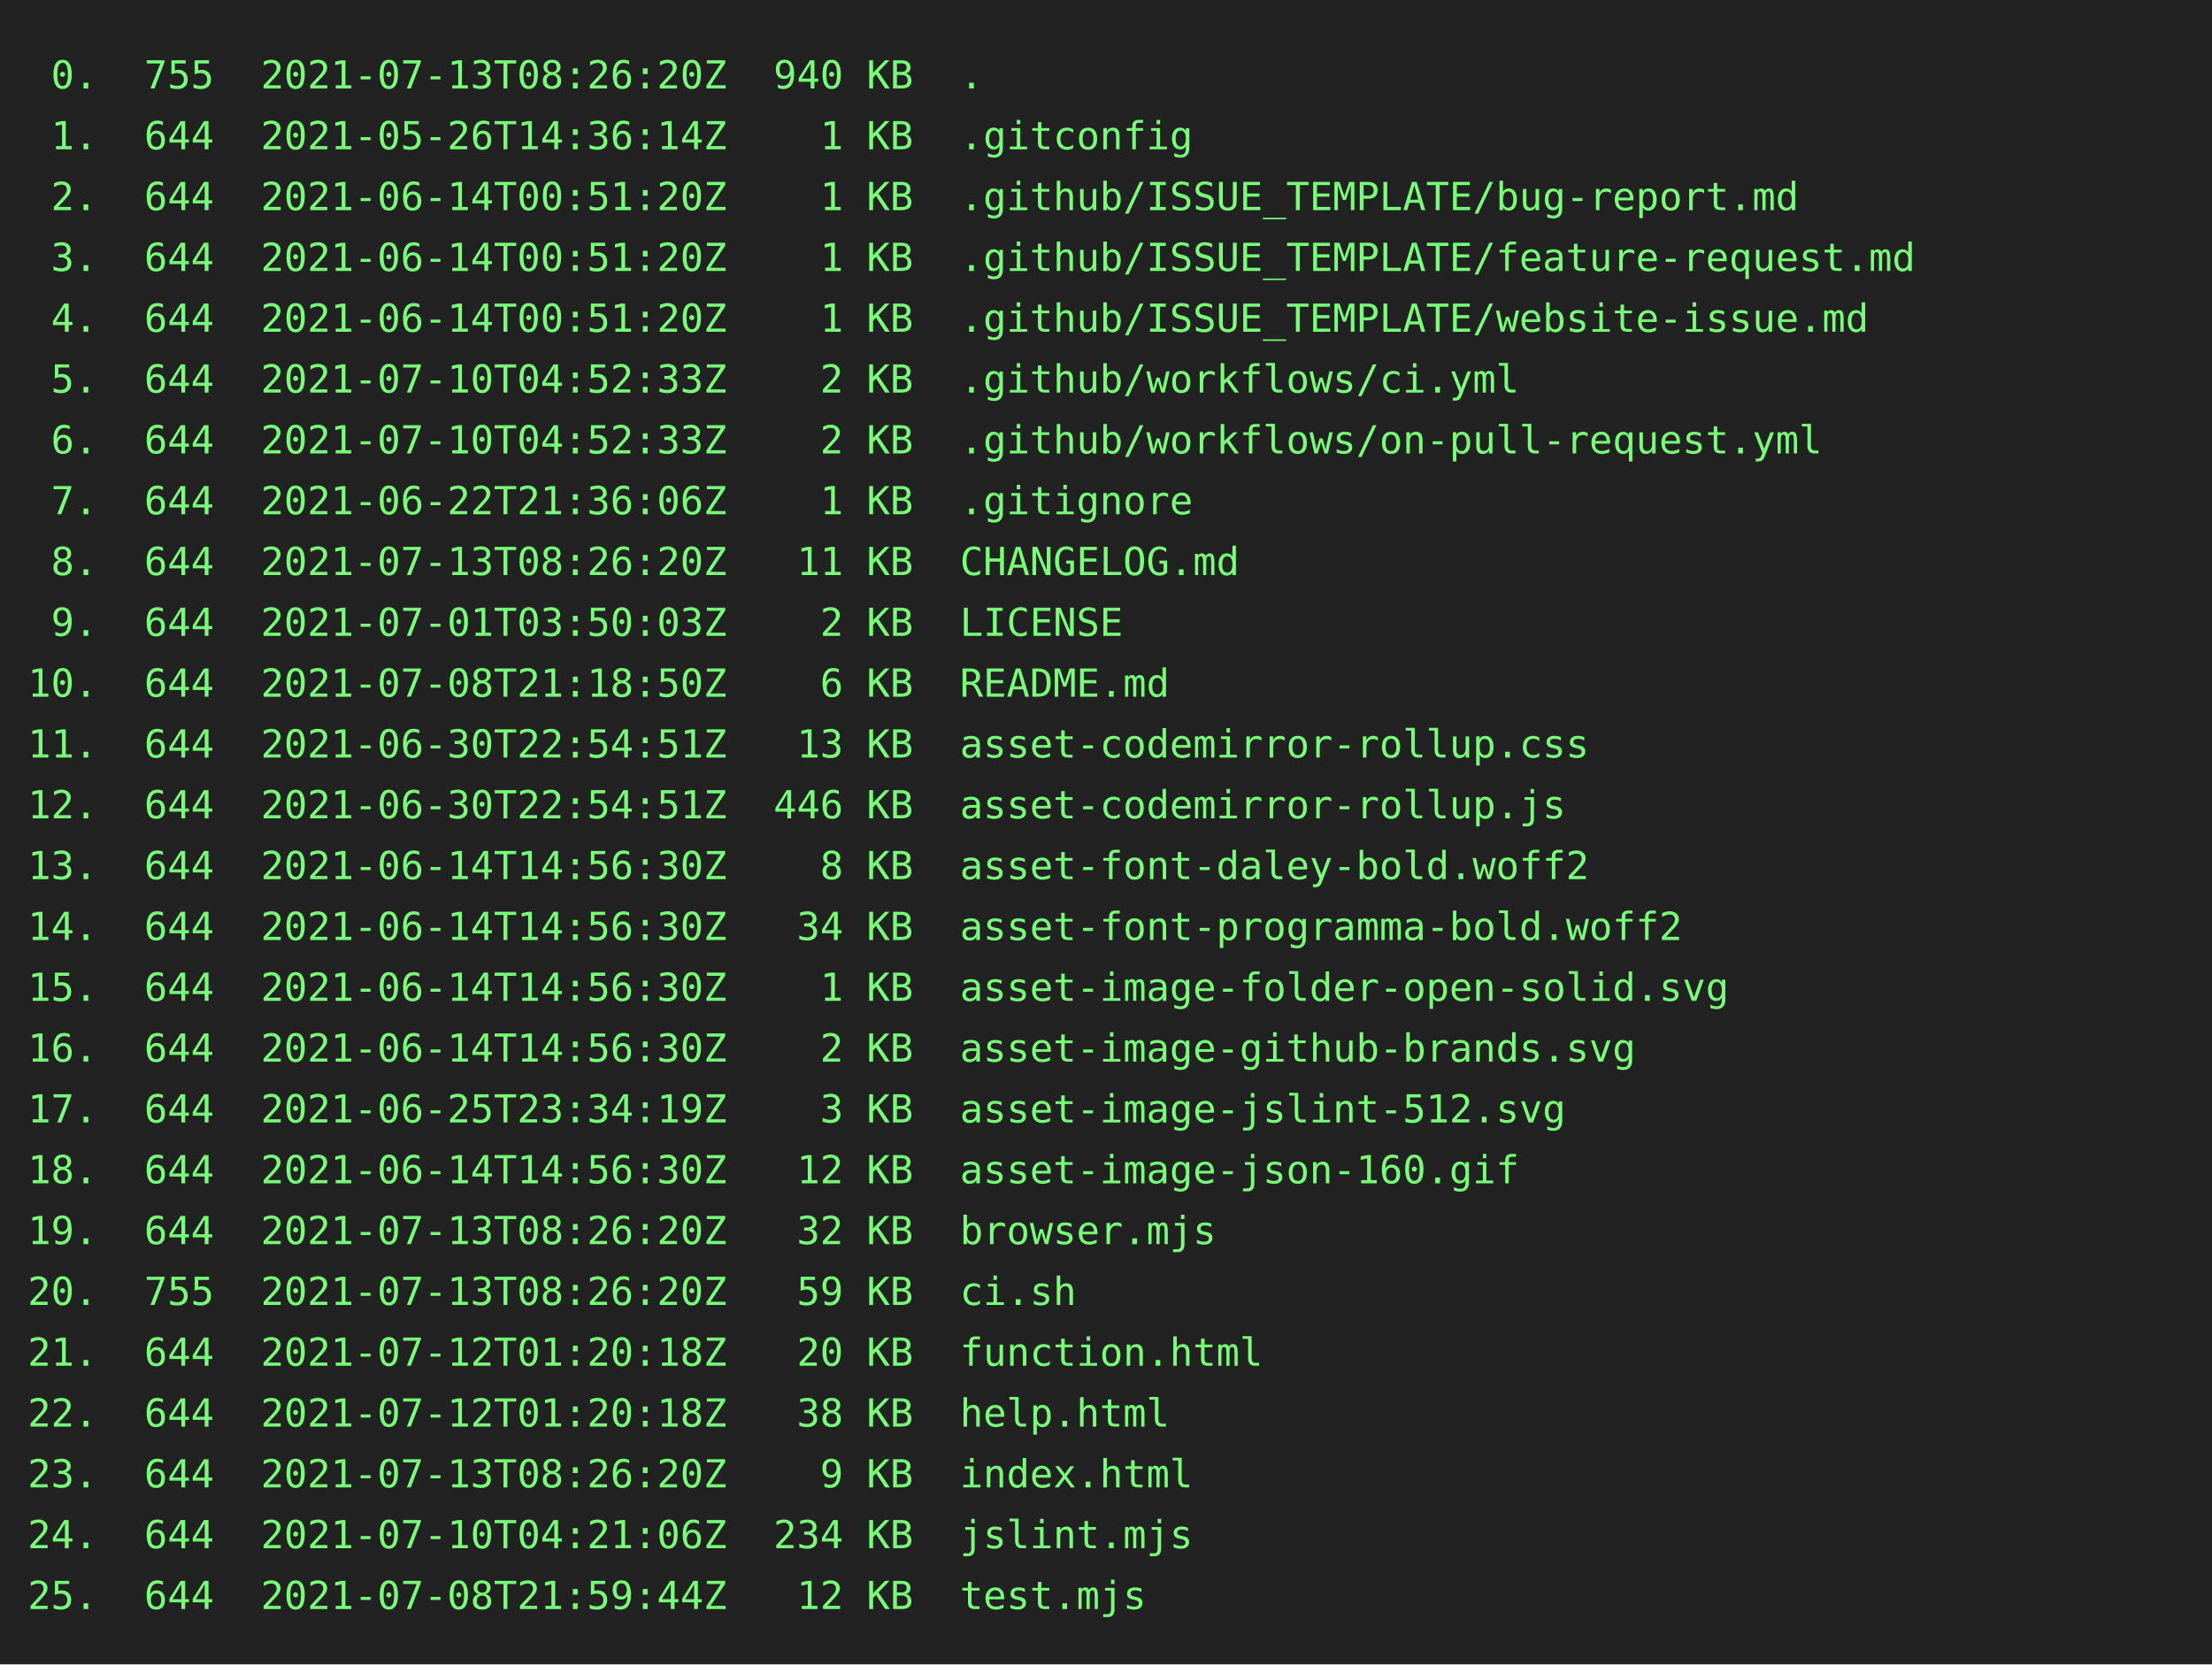
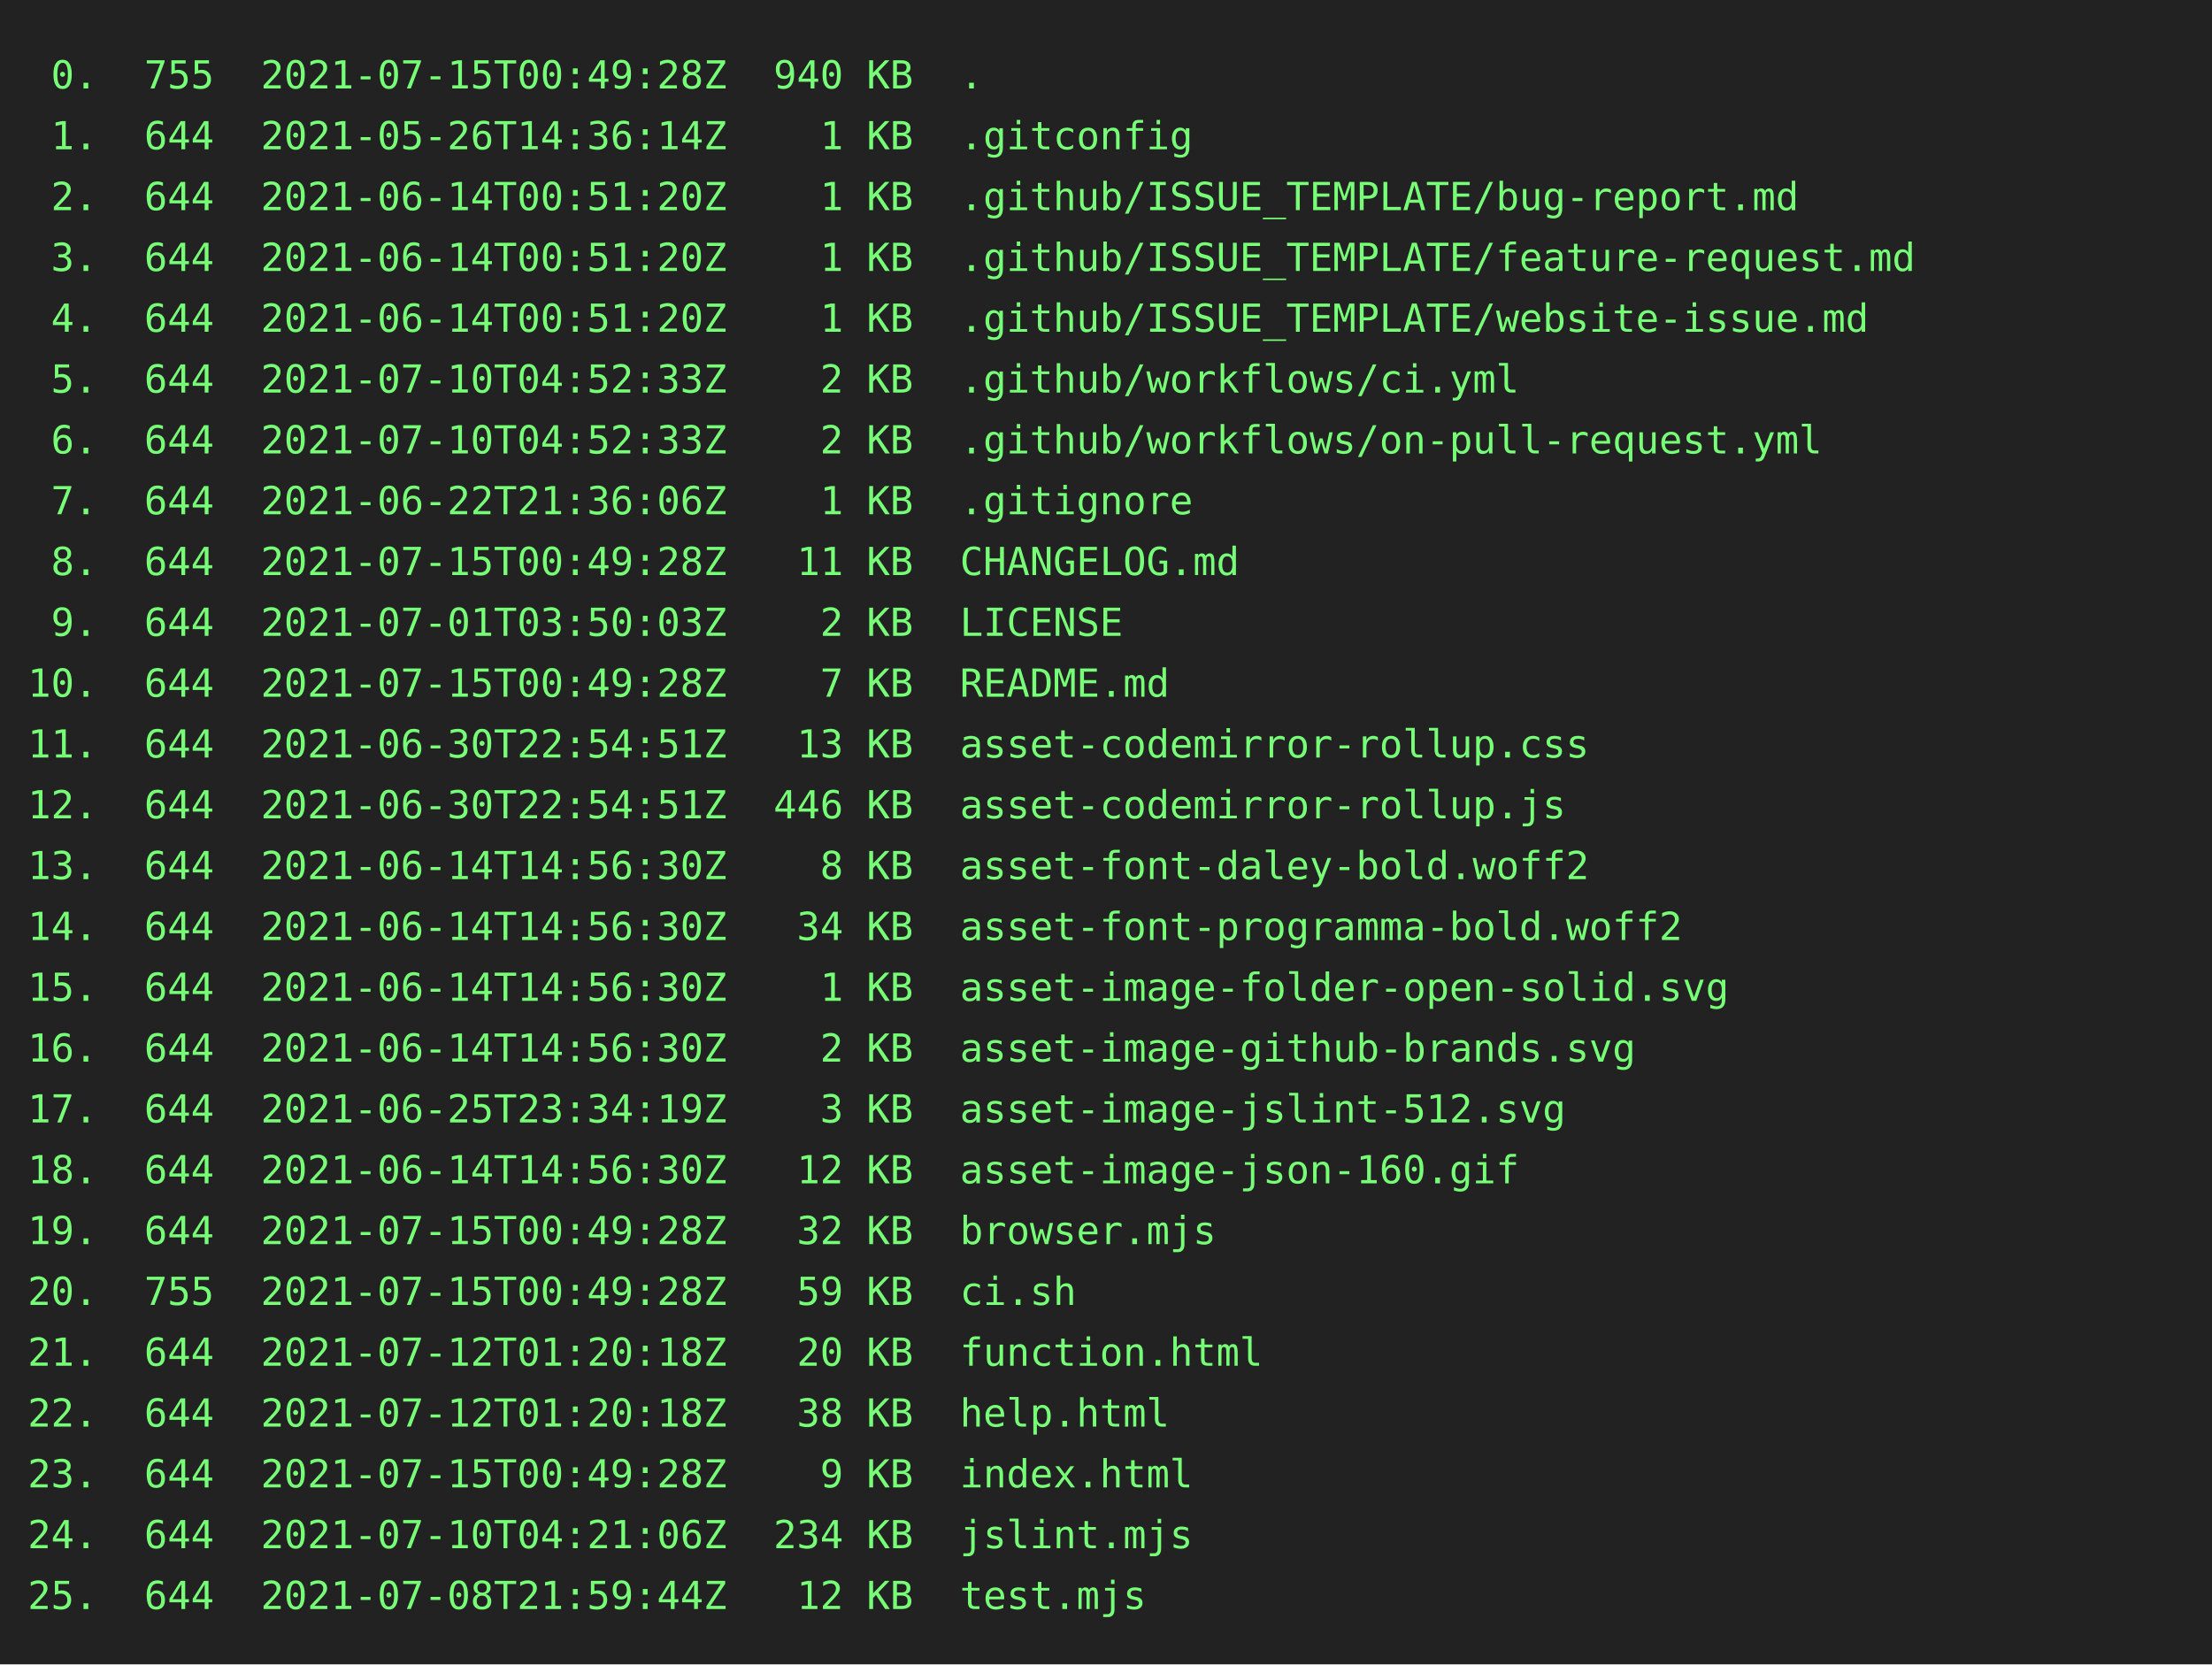
<svg xmlns="http://www.w3.org/2000/svg" height="602" width="800">
  <rect height="602" fill="#222" width="800" />
  <text fill="#7f7" font-family="consolas, menlo, monospace" font-size="14" xml:space="preserve">
-     <tspan lengthAdjust="spacingAndGlyphs" textLength="768" x="10" y="32"> 0.  755  2021-07-13T08:26:20Z  940 KB  .                                                        </tspan>
+     <tspan lengthAdjust="spacingAndGlyphs" textLength="768" x="10" y="32"> 0.  755  2021-07-15T00:49:28Z  940 KB  .                                                        </tspan>
    <tspan lengthAdjust="spacingAndGlyphs" textLength="768" x="10" y="54"> 1.  644  2021-05-26T14:36:14Z    1 KB  .gitconfig                                               </tspan>
    <tspan lengthAdjust="spacingAndGlyphs" textLength="768" x="10" y="76"> 2.  644  2021-06-14T00:51:20Z    1 KB  .github/ISSUE_TEMPLATE/bug-report.md                     </tspan>
    <tspan lengthAdjust="spacingAndGlyphs" textLength="768" x="10" y="98"> 3.  644  2021-06-14T00:51:20Z    1 KB  .github/ISSUE_TEMPLATE/feature-request.md                </tspan>
    <tspan lengthAdjust="spacingAndGlyphs" textLength="768" x="10" y="120"> 4.  644  2021-06-14T00:51:20Z    1 KB  .github/ISSUE_TEMPLATE/website-issue.md                  </tspan>
    <tspan lengthAdjust="spacingAndGlyphs" textLength="768" x="10" y="142"> 5.  644  2021-07-10T04:52:33Z    2 KB  .github/workflows/ci.yml                                 </tspan>
    <tspan lengthAdjust="spacingAndGlyphs" textLength="768" x="10" y="164"> 6.  644  2021-07-10T04:52:33Z    2 KB  .github/workflows/on-pull-request.yml                    </tspan>
    <tspan lengthAdjust="spacingAndGlyphs" textLength="768" x="10" y="186"> 7.  644  2021-06-22T21:36:06Z    1 KB  .gitignore                                               </tspan>
-     <tspan lengthAdjust="spacingAndGlyphs" textLength="768" x="10" y="208"> 8.  644  2021-07-13T08:26:20Z   11 KB  CHANGELOG.md                                             </tspan>
+     <tspan lengthAdjust="spacingAndGlyphs" textLength="768" x="10" y="208"> 8.  644  2021-07-15T00:49:28Z   11 KB  CHANGELOG.md                                             </tspan>
    <tspan lengthAdjust="spacingAndGlyphs" textLength="768" x="10" y="230"> 9.  644  2021-07-01T03:50:03Z    2 KB  LICENSE                                                  </tspan>
-     <tspan lengthAdjust="spacingAndGlyphs" textLength="768" x="10" y="252">10.  644  2021-07-08T21:18:50Z    6 KB  README.md                                                </tspan>
+     <tspan lengthAdjust="spacingAndGlyphs" textLength="768" x="10" y="252">10.  644  2021-07-15T00:49:28Z    7 KB  README.md                                                </tspan>
    <tspan lengthAdjust="spacingAndGlyphs" textLength="768" x="10" y="274">11.  644  2021-06-30T22:54:51Z   13 KB  asset-codemirror-rollup.css                              </tspan>
    <tspan lengthAdjust="spacingAndGlyphs" textLength="768" x="10" y="296">12.  644  2021-06-30T22:54:51Z  446 KB  asset-codemirror-rollup.js                               </tspan>
    <tspan lengthAdjust="spacingAndGlyphs" textLength="768" x="10" y="318">13.  644  2021-06-14T14:56:30Z    8 KB  asset-font-daley-bold.woff2                              </tspan>
    <tspan lengthAdjust="spacingAndGlyphs" textLength="768" x="10" y="340">14.  644  2021-06-14T14:56:30Z   34 KB  asset-font-programma-bold.woff2                          </tspan>
    <tspan lengthAdjust="spacingAndGlyphs" textLength="768" x="10" y="362">15.  644  2021-06-14T14:56:30Z    1 KB  asset-image-folder-open-solid.svg                        </tspan>
    <tspan lengthAdjust="spacingAndGlyphs" textLength="768" x="10" y="384">16.  644  2021-06-14T14:56:30Z    2 KB  asset-image-github-brands.svg                            </tspan>
    <tspan lengthAdjust="spacingAndGlyphs" textLength="768" x="10" y="406">17.  644  2021-06-25T23:34:19Z    3 KB  asset-image-jslint-512.svg                               </tspan>
    <tspan lengthAdjust="spacingAndGlyphs" textLength="768" x="10" y="428">18.  644  2021-06-14T14:56:30Z   12 KB  asset-image-json-160.gif                                 </tspan>
-     <tspan lengthAdjust="spacingAndGlyphs" textLength="768" x="10" y="450">19.  644  2021-07-13T08:26:20Z   32 KB  browser.mjs                                              </tspan>
-     <tspan lengthAdjust="spacingAndGlyphs" textLength="768" x="10" y="472">20.  755  2021-07-13T08:26:20Z   59 KB  ci.sh                                                    </tspan>
+     <tspan lengthAdjust="spacingAndGlyphs" textLength="768" x="10" y="450">19.  644  2021-07-15T00:49:28Z   32 KB  browser.mjs                                              </tspan>
+     <tspan lengthAdjust="spacingAndGlyphs" textLength="768" x="10" y="472">20.  755  2021-07-15T00:49:28Z   59 KB  ci.sh                                                    </tspan>
    <tspan lengthAdjust="spacingAndGlyphs" textLength="768" x="10" y="494">21.  644  2021-07-12T01:20:18Z   20 KB  function.html                                            </tspan>
    <tspan lengthAdjust="spacingAndGlyphs" textLength="768" x="10" y="516">22.  644  2021-07-12T01:20:18Z   38 KB  help.html                                                </tspan>
-     <tspan lengthAdjust="spacingAndGlyphs" textLength="768" x="10" y="538">23.  644  2021-07-13T08:26:20Z    9 KB  index.html                                               </tspan>
+     <tspan lengthAdjust="spacingAndGlyphs" textLength="768" x="10" y="538">23.  644  2021-07-15T00:49:28Z    9 KB  index.html                                               </tspan>
    <tspan lengthAdjust="spacingAndGlyphs" textLength="768" x="10" y="560">24.  644  2021-07-10T04:21:06Z  234 KB  jslint.mjs                                               </tspan>
    <tspan lengthAdjust="spacingAndGlyphs" textLength="768" x="10" y="582">25.  644  2021-07-08T21:59:44Z   12 KB  test.mjs                                                 </tspan>
  </text>
</svg>
